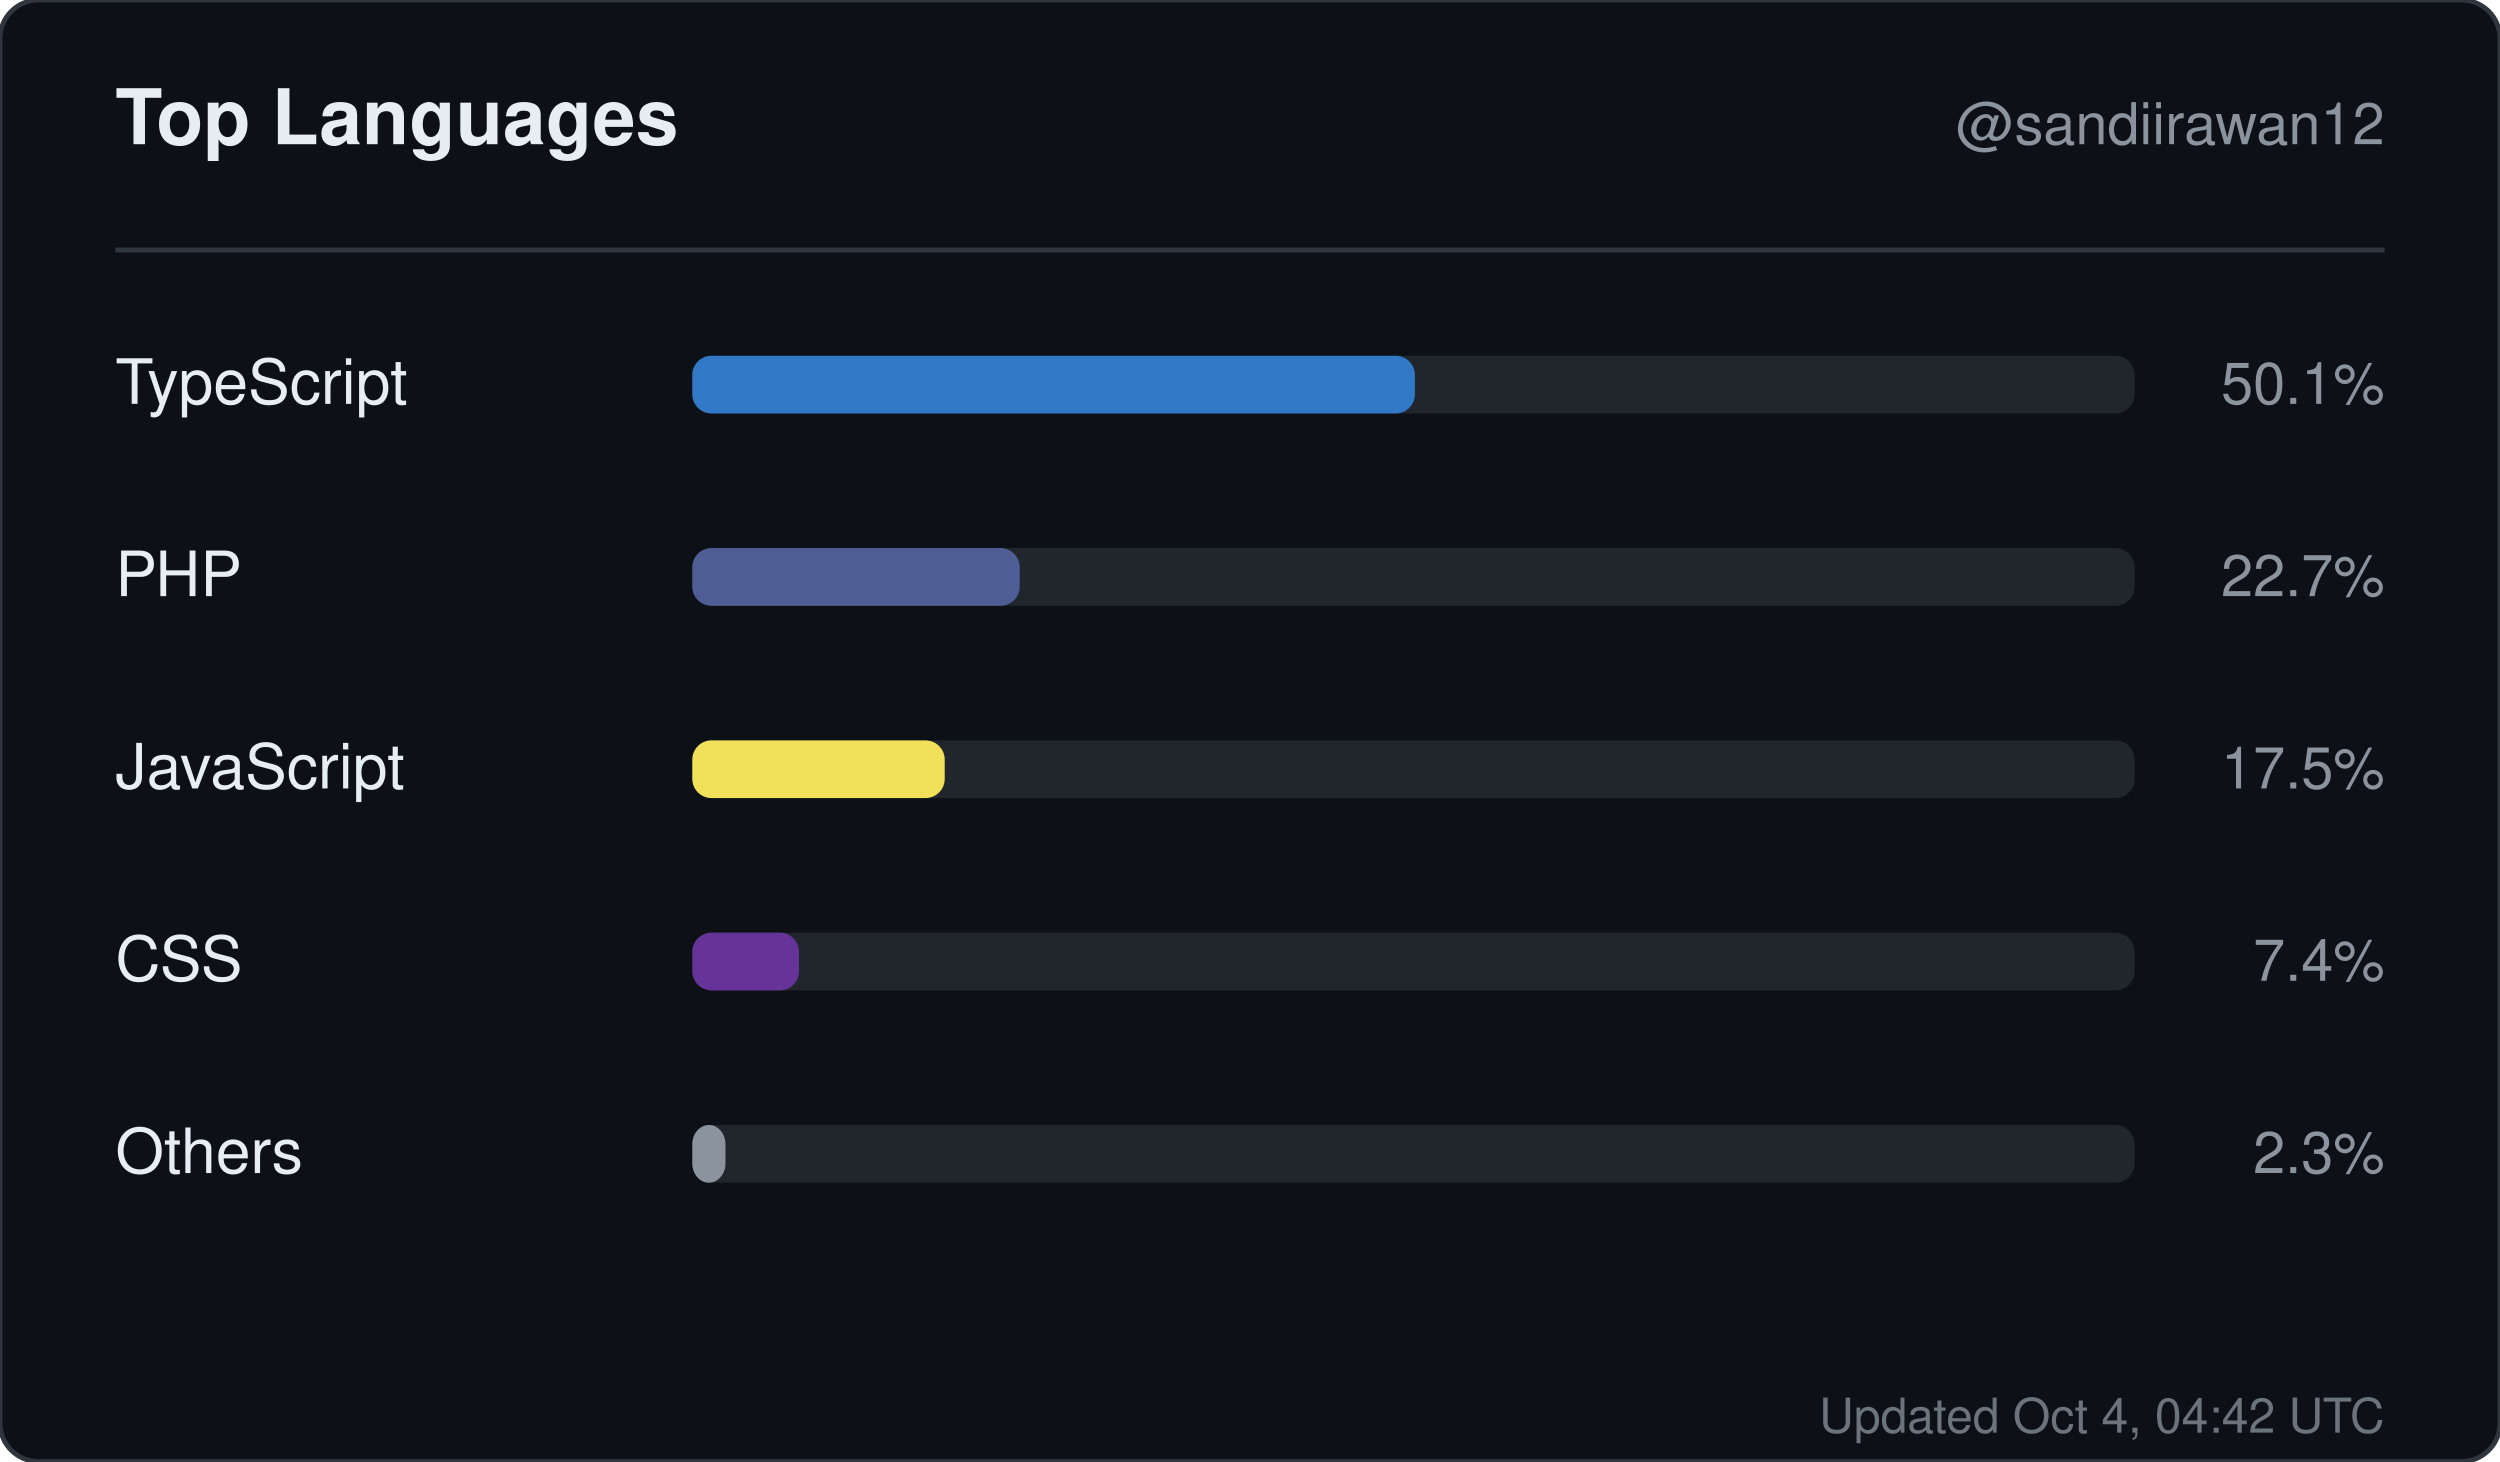
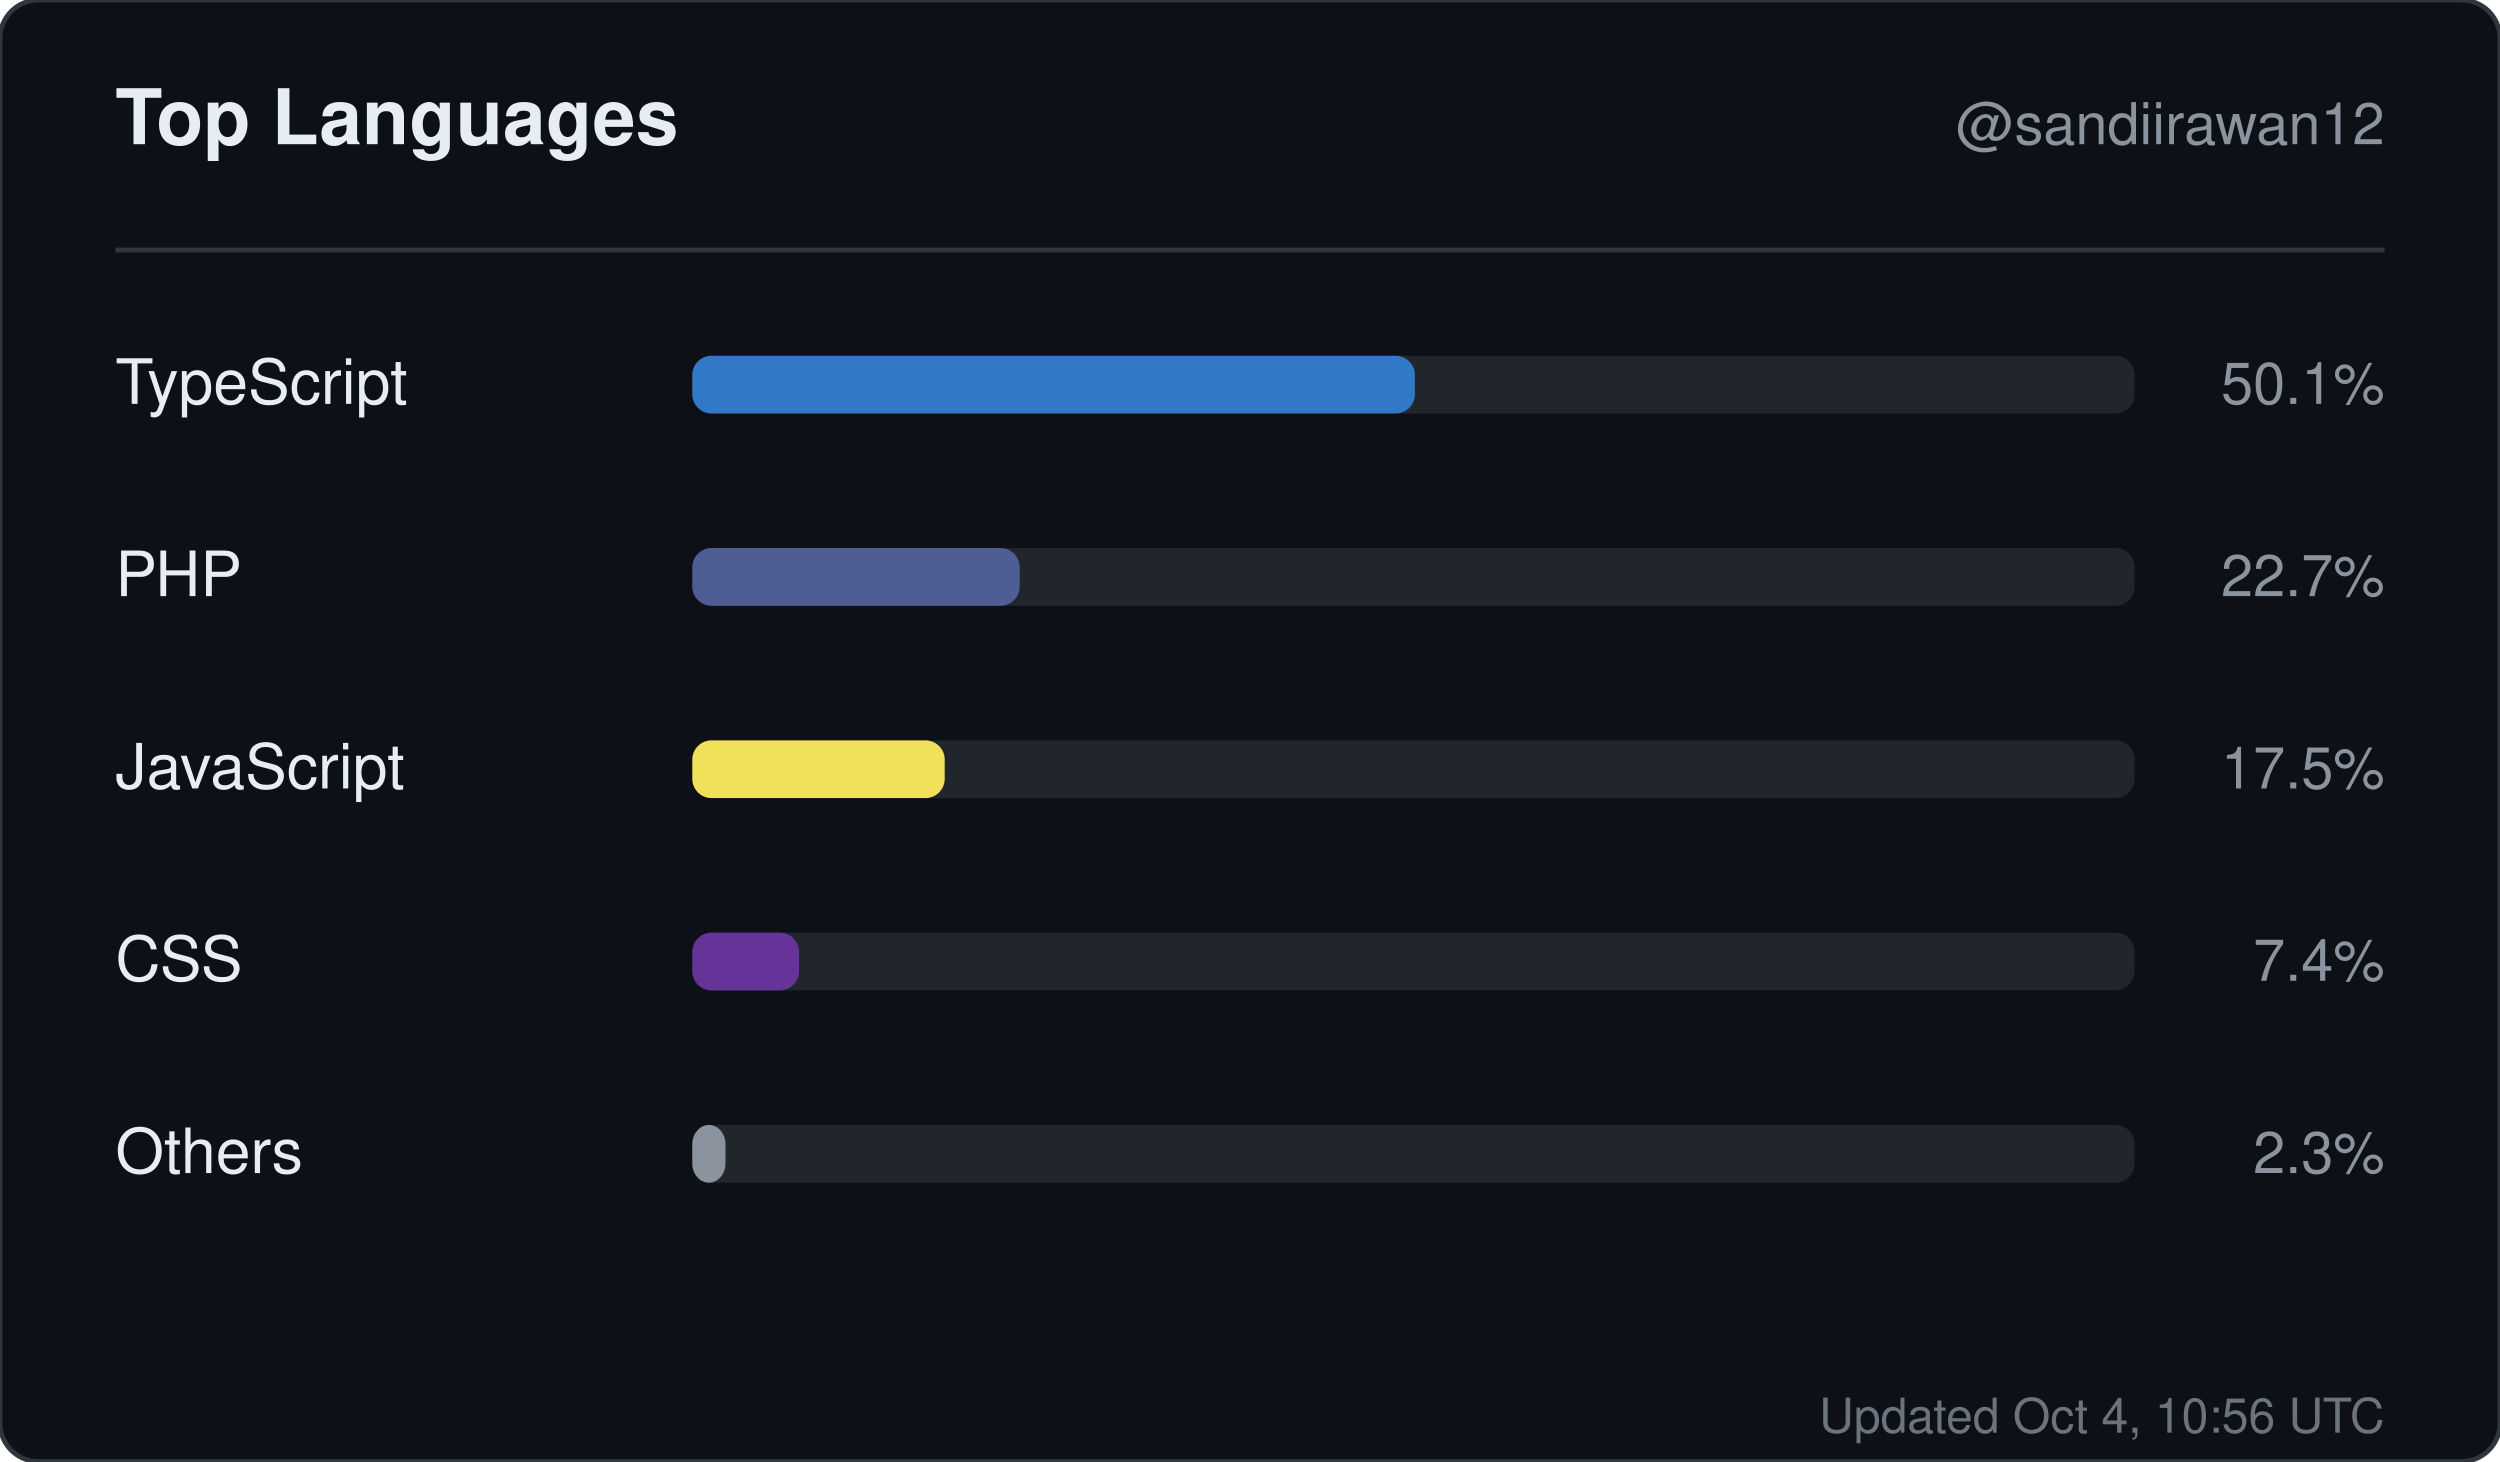
<svg xmlns="http://www.w3.org/2000/svg" width="520" height="304" viewBox="0 0 520 304" role="img" aria-label="Top languages for sandiirawan12">
  <rect width="520" height="304" rx="8" fill="#0d1117" stroke="#30363d" />
  <g font-family="-apple-system, BlinkMacSystemFont, Segoe UI, Helvetica, Arial, sans-serif">
    <text x="24" y="30" fill="#e6edf3" font-size="16" font-weight="700">Top Languages</text>
    <text x="496" y="30" fill="#8b949e" font-size="12" text-anchor="end">@sandiirawan12</text>
    <line x1="24" y1="52" x2="496" y2="52" stroke="#30363d" />
    <text x="24" y="84" fill="#e6edf3" font-size="13">TypeScript</text>
    <rect x="144" y="74" width="300" height="12" rx="4" fill="#21262d" />
    <rect x="144" y="74" width="150.3" height="12" rx="4" fill="#3178c6" />
    <text x="496" y="84" fill="#8b949e" font-size="12" text-anchor="end">50.1%</text>
    <text x="24" y="124" fill="#e6edf3" font-size="13">PHP</text>
    <rect x="144" y="114" width="300" height="12" rx="4" fill="#21262d" />
    <rect x="144" y="114" width="68.1" height="12" rx="4" fill="#4F5D95" />
    <text x="496" y="124" fill="#8b949e" font-size="12" text-anchor="end">22.7%</text>
    <text x="24" y="164" fill="#e6edf3" font-size="13">JavaScript</text>
    <rect x="144" y="154" width="300" height="12" rx="4" fill="#21262d" />
    <rect x="144" y="154" width="52.5" height="12" rx="4" fill="#f1e05a" />
    <text x="496" y="164" fill="#8b949e" font-size="12" text-anchor="end">17.5%</text>
    <text x="24" y="204" fill="#e6edf3" font-size="13">CSS</text>
    <rect x="144" y="194" width="300" height="12" rx="4" fill="#21262d" />
    <rect x="144" y="194" width="22.2" height="12" rx="4" fill="#663399" />
    <text x="496" y="204" fill="#8b949e" font-size="12" text-anchor="end">7.4%</text>
    <text x="24" y="244" fill="#e6edf3" font-size="13">Others</text>
    <rect x="144" y="234" width="300" height="12" rx="4" fill="#21262d" />
    <rect x="144" y="234" width="6.9" height="12" rx="4" fill="#8b949e" />
    <text x="496" y="244" fill="#8b949e" font-size="12" text-anchor="end">2.3%</text>
-     <text x="496" y="298" fill="#8b949e" font-size="10" text-anchor="end" opacity="0.75">Updated Oct 4, 04:42 UTC</text>
+     <text x="496" y="298" fill="#8b949e" font-size="10" text-anchor="end" opacity="0.75">Updated Oct 4, 10:56 UTC</text>
  </g>
</svg>
